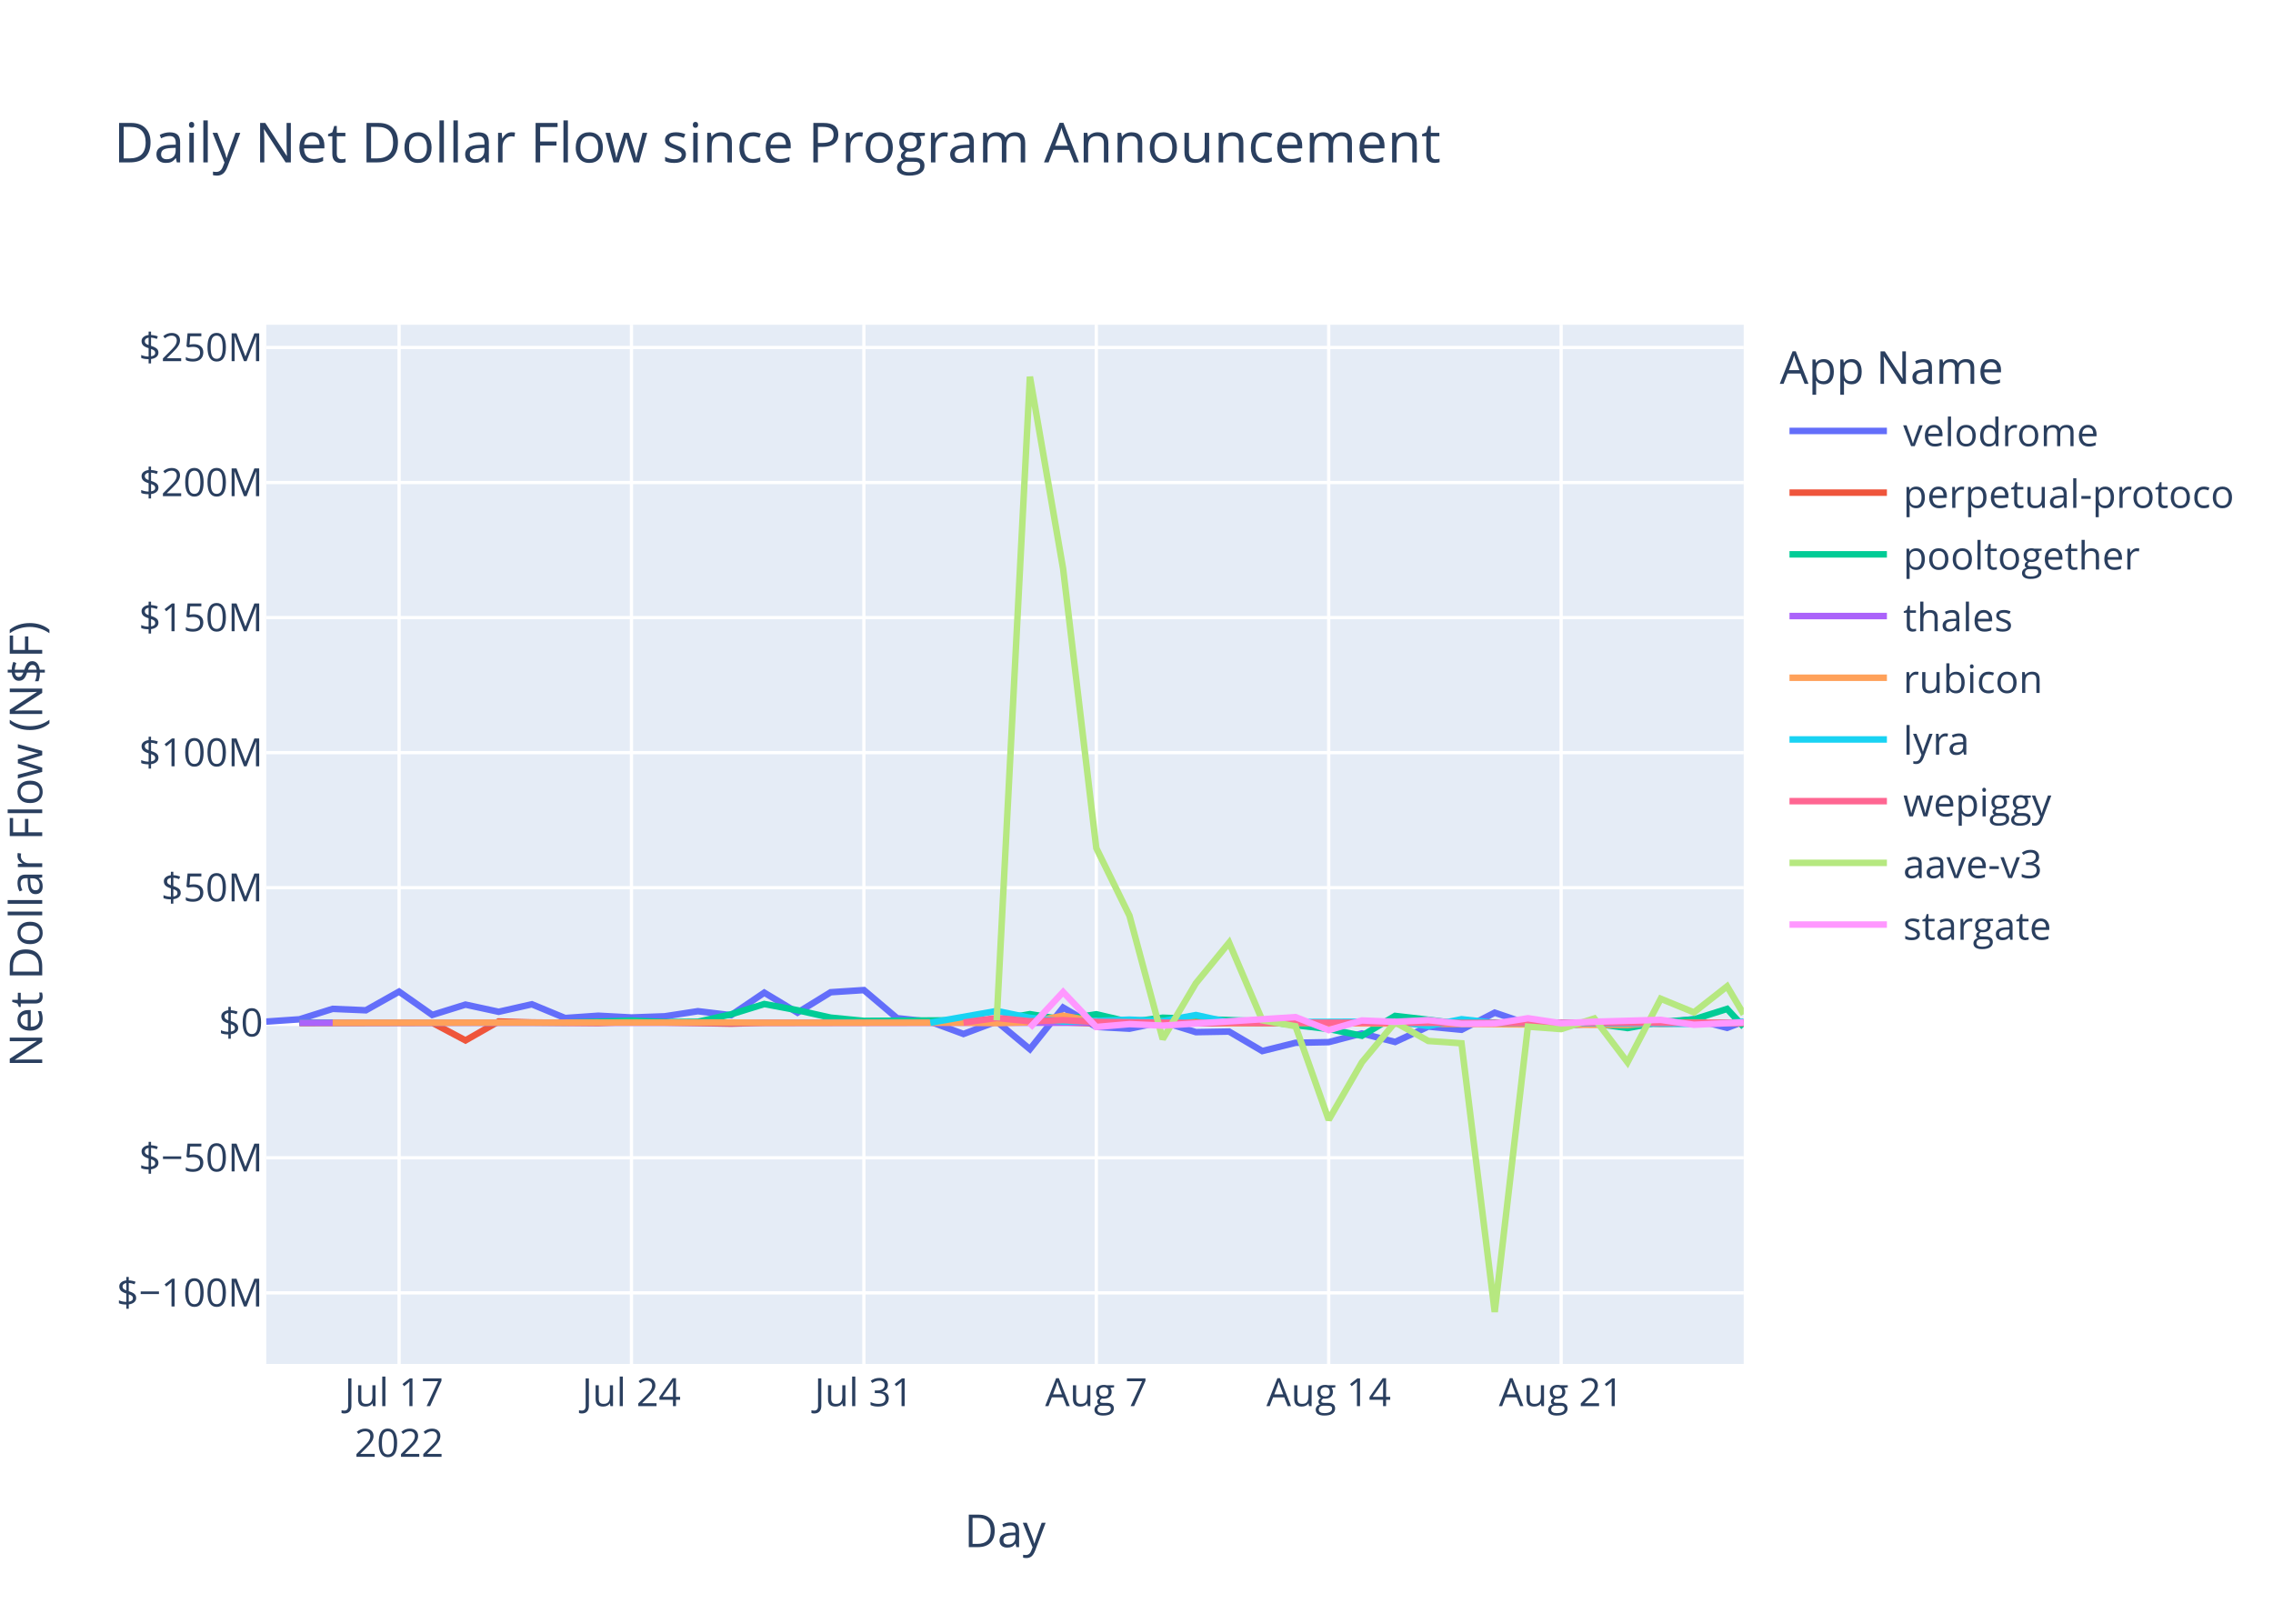
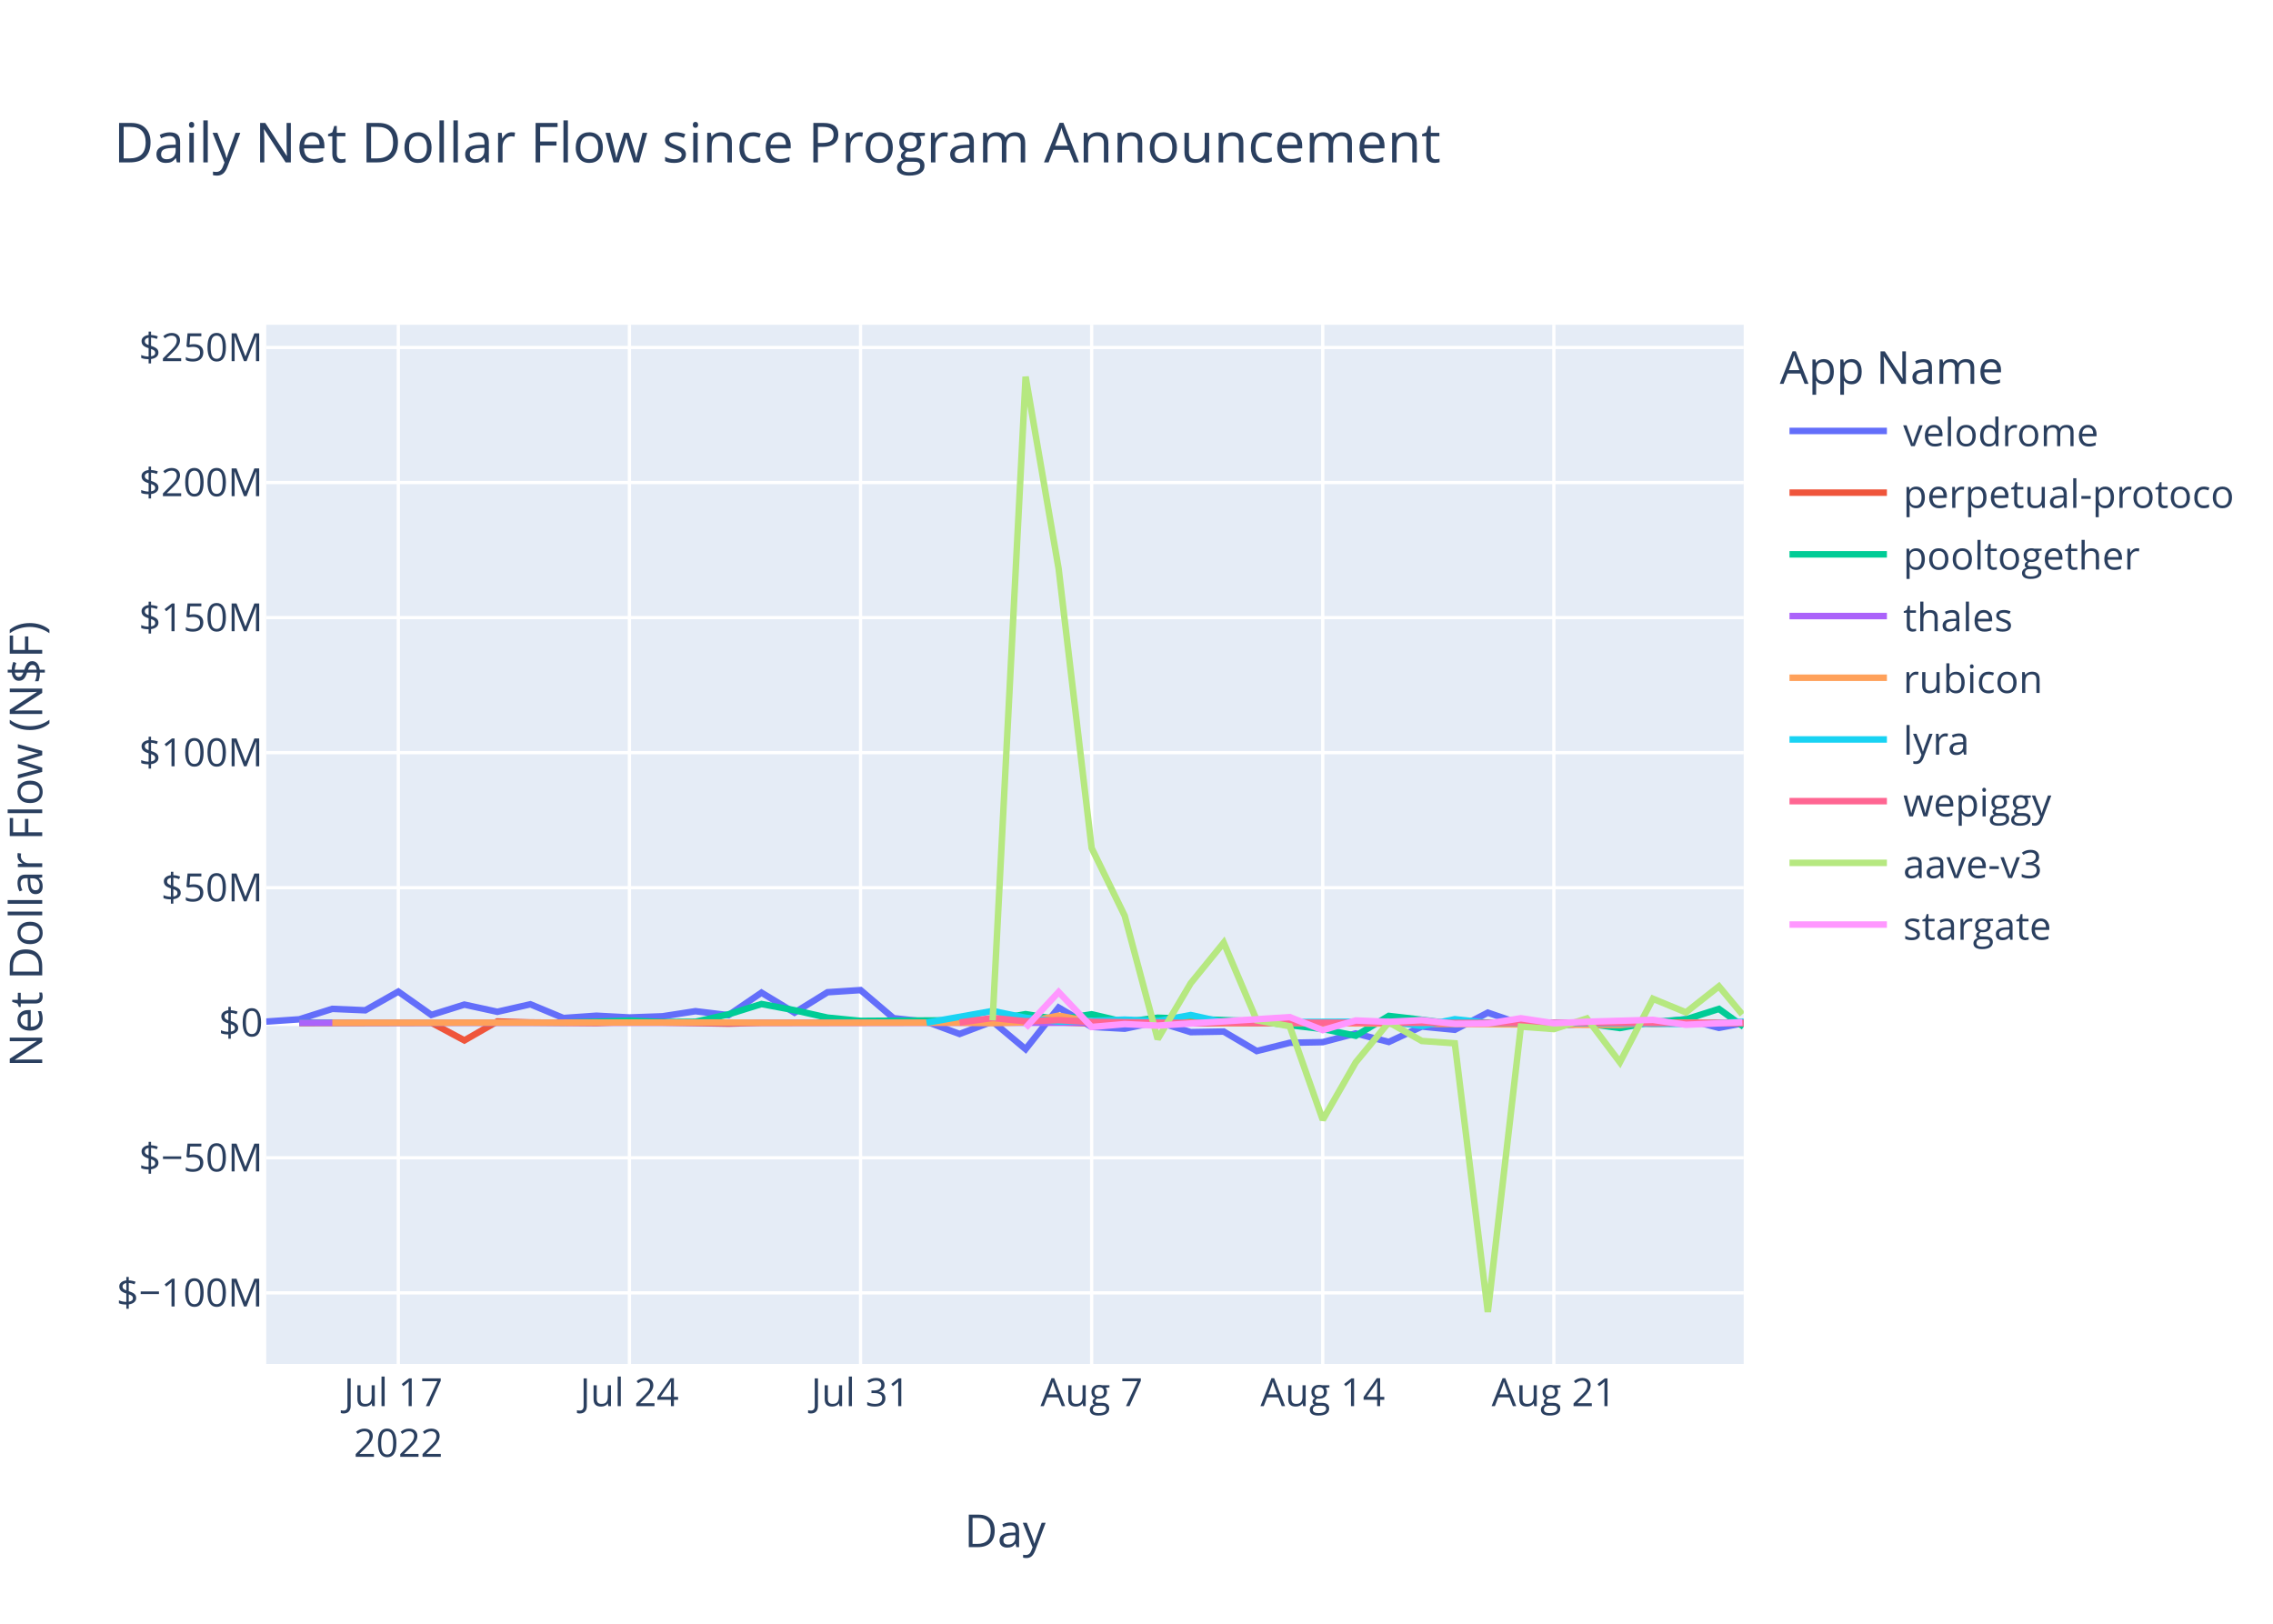
<svg xmlns="http://www.w3.org/2000/svg" class="main-svg" width="700" height="500" style="" viewBox="0 0 700 500">
  <rect x="0" y="0" width="700" height="500" style="fill: rgb(255, 255, 255); fill-opacity: 1;" />
-   <defs id="defs-ff229a">
+   <defs id="defs-109801">
    <g class="clips">
-       <clipPath id="clipff229axyplot" class="plotclip">
+       <clipPath id="clip109801xyplot" class="plotclip">
        <rect width="455" height="320" />
      </clipPath>
-       <clipPath class="axesclip" id="clipff229ax">
+       <clipPath class="axesclip" id="clip109801x">
        <rect x="82" y="0" width="455" height="500" />
      </clipPath>
-       <clipPath class="axesclip" id="clipff229ay">
+       <clipPath class="axesclip" id="clip109801y">
        <rect x="0" y="100" width="700" height="320" />
      </clipPath>
-       <clipPath class="axesclip" id="clipff229axy">
+       <clipPath class="axesclip" id="clip109801xy">
        <rect x="82" y="100" width="455" height="320" />
      </clipPath>
    </g>
    <g class="gradients" />
    <g class="patterns" />
  </defs>
  <g class="bglayer">
    <rect class="bg" x="82" y="100" width="455" height="320" style="fill: rgb(229, 236, 246); fill-opacity: 1; stroke-width: 0;" />
  </g>
  <g class="layer-below">
    <g class="imagelayer" />
    <g class="shapelayer" />
  </g>
  <g class="cartesianlayer">
    <g class="subplot xy">
      <g class="layer-subplot">
        <g class="shapelayer" />
        <g class="imagelayer" />
      </g>
      <g class="minor-gridlayer">
        <g class="x" />
        <g class="y" />
      </g>
      <g class="gridlayer">
        <g class="x">
-           <path class="xgrid crisp" transform="translate(122.9,0)" d="M0,100v320" style="stroke: rgb(255, 255, 255); stroke-opacity: 1; stroke-width: 1px;" />
-           <path class="xgrid crisp" transform="translate(194.47,0)" d="M0,100v320" style="stroke: rgb(255, 255, 255); stroke-opacity: 1; stroke-width: 1px;" />
-           <path class="xgrid crisp" transform="translate(266.05,0)" d="M0,100v320" style="stroke: rgb(255, 255, 255); stroke-opacity: 1; stroke-width: 1px;" />
-           <path class="xgrid crisp" transform="translate(337.62,0)" d="M0,100v320" style="stroke: rgb(255, 255, 255); stroke-opacity: 1; stroke-width: 1px;" />
-           <path class="xgrid crisp" transform="translate(409.19,0)" d="M0,100v320" style="stroke: rgb(255, 255, 255); stroke-opacity: 1; stroke-width: 1px;" />
-           <path class="xgrid crisp" transform="translate(480.77,0)" d="M0,100v320" style="stroke: rgb(255, 255, 255); stroke-opacity: 1; stroke-width: 1px;" />
+           <path class="xgrid crisp" transform="translate(122.67,0)" d="M0,100v320" style="stroke: rgb(255, 255, 255); stroke-opacity: 1; stroke-width: 1px;" />
+           <path class="xgrid crisp" transform="translate(193.84,0)" d="M0,100v320" style="stroke: rgb(255, 255, 255); stroke-opacity: 1; stroke-width: 1px;" />
+           <path class="xgrid crisp" transform="translate(265.02,0)" d="M0,100v320" style="stroke: rgb(255, 255, 255); stroke-opacity: 1; stroke-width: 1px;" />
+           <path class="xgrid crisp" transform="translate(336.19,0)" d="M0,100v320" style="stroke: rgb(255, 255, 255); stroke-opacity: 1; stroke-width: 1px;" />
+           <path class="xgrid crisp" transform="translate(407.36,0)" d="M0,100v320" style="stroke: rgb(255, 255, 255); stroke-opacity: 1; stroke-width: 1px;" />
+           <path class="xgrid crisp" transform="translate(478.54,0)" d="M0,100v320" style="stroke: rgb(255, 255, 255); stroke-opacity: 1; stroke-width: 1px;" />
        </g>
        <g class="y">
          <path class="ygrid crisp" transform="translate(0,398.11)" d="M82,0h455" style="stroke: rgb(255, 255, 255); stroke-opacity: 1; stroke-width: 1px;" />
          <path class="ygrid crisp" transform="translate(0,356.52)" d="M82,0h455" style="stroke: rgb(255, 255, 255); stroke-opacity: 1; stroke-width: 1px;" />
          <path class="ygrid crisp" transform="translate(0,273.35)" d="M82,0h455" style="stroke: rgb(255, 255, 255); stroke-opacity: 1; stroke-width: 1px;" />
          <path class="ygrid crisp" transform="translate(0,231.76)" d="M82,0h455" style="stroke: rgb(255, 255, 255); stroke-opacity: 1; stroke-width: 1px;" />
          <path class="ygrid crisp" transform="translate(0,190.18)" d="M82,0h455" style="stroke: rgb(255, 255, 255); stroke-opacity: 1; stroke-width: 1px;" />
          <path class="ygrid crisp" transform="translate(0,148.59)" d="M82,0h455" style="stroke: rgb(255, 255, 255); stroke-opacity: 1; stroke-width: 1px;" />
          <path class="ygrid crisp" transform="translate(0,107.01)" d="M82,0h455" style="stroke: rgb(255, 255, 255); stroke-opacity: 1; stroke-width: 1px;" />
        </g>
      </g>
      <g class="zerolinelayer">
        <path class="yzl zl crisp" transform="translate(0,314.94)" d="M82,0h455" style="stroke: rgb(255, 255, 255); stroke-opacity: 1; stroke-width: 2px;" />
      </g>
      <path class="xlines-below" />
      <path class="ylines-below" />
      <g class="overlines-below" />
      <g class="xaxislayer-below" />
      <g class="yaxislayer-below" />
      <g class="overaxes-below" />
-       <g class="plot" transform="translate(82,100)" clip-path="url(#clipff229axyplot)">
+       <g class="plot" transform="translate(82,100)" clip-path="url(#clip109801xyplot)">
        <g class="scatterlayer mlayer">
-           <g class="trace scatter trace86f6ca" style="stroke-miterlimit: 2; opacity: 1;">
-             <g class="fills" />
-             <g class="errorbars" />
-             <g class="lines">
-               <path class="js-line" d="M0,214.58L10.22,213.88L20.45,210.66L30.67,211.1L40.9,205.35L51.12,212.53L61.35,209.35L71.57,211.56L81.8,209.25L92.02,213.48L102.25,212.77L112.47,213.31L122.7,212.95L132.92,211.38L143.15,212.6L153.37,205.67L163.6,211.83L173.82,205.54L184.05,204.88L194.27,213.53L204.5,214.62L214.72,218.39L224.95,214.55L235.17,223.07L245.4,210.26L255.62,216.21L265.84,216.77L276.07,214.64L286.29,217.83L296.52,217.65L306.74,223.65L316.97,221.11L327.19,220.91L337.42,218.23L347.64,220.85L357.87,216.11L368.09,217.1L378.32,211.83L388.54,215.3L398.77,216L408.99,215.09L419.22,214.65L429.44,214.97L439.67,213.85L449.89,216.51L455,214.56" style="vector-effect: non-scaling-stroke; fill: none; stroke: rgb(99, 110, 250); stroke-opacity: 1; stroke-width: 2px; opacity: 1;" />
-             </g>
-             <g class="points" />
-             <g class="text" />
-           </g>
-           <g class="trace scatter tracec0b722" style="stroke-miterlimit: 2; opacity: 1;">
-             <g class="fills" />
-             <g class="errorbars" />
-             <g class="lines">
-               <path class="js-line" d="M10.22,215.03L51.12,214.93L61.35,220.37L71.57,214.54L81.8,214.84L102.25,215.03L112.47,214.66L143.15,215.22L153.37,214.94L245.4,214.79L255.62,215.14L419.22,214.95L429.44,215.26L455,214.87" style="vector-effect: non-scaling-stroke; fill: none; stroke: rgb(239, 85, 59); stroke-opacity: 1; stroke-width: 2px; opacity: 1;" />
-             </g>
-             <g class="points" />
-             <g class="text" />
-           </g>
-           <g class="trace scatter trace810493" style="stroke-miterlimit: 2; opacity: 1;">
-             <g class="fills" />
-             <g class="errorbars" />
-             <g class="lines">
-               <path class="js-line" d="M10.22,214.87L92.02,214.88L102.25,214.62L112.47,214.26L122.7,214.72L132.92,214.64L143.15,212.34L153.37,209.17L163.6,211.08L173.82,213.36L184.05,214.36L224.95,214.1L235.17,212.28L245.4,213.95L255.62,212.32L265.84,214.71L276.07,213.39L306.74,214.48L316.97,215.68L327.19,216.87L337.42,218.94L347.64,212.83L357.87,214.01L368.09,215.31L378.32,214.93L398.77,214.93L408.99,215.17L419.22,216.57L429.44,214.69L439.67,213.9L449.89,210.68L455,216.21" style="vector-effect: non-scaling-stroke; fill: none; stroke: rgb(0, 204, 150); stroke-opacity: 1; stroke-width: 2px; opacity: 1;" />
-             </g>
-             <g class="points" />
-             <g class="text" />
-           </g>
-           <g class="trace scatter tracee16802" style="stroke-miterlimit: 2; opacity: 1;">
-             <g class="fills" />
-             <g class="errorbars" />
-             <g class="lines">
-               <path class="js-line" d="M10.22,214.95L398.77,214.94L408.99,214.96L455,214.92" style="vector-effect: non-scaling-stroke; fill: none; stroke: rgb(171, 99, 250); stroke-opacity: 1; stroke-width: 2px; opacity: 1;" />
-             </g>
-             <g class="points" />
-             <g class="text" />
-           </g>
-           <g class="trace scatter trace60c144" style="stroke-miterlimit: 2; opacity: 1;">
-             <g class="fills" />
-             <g class="errorbars" />
-             <g class="lines">
-               <path class="js-line" d="M20.45,214.93L143.15,214.86L153.37,214.94L214.72,214.91L224.95,215.04L235.17,214.79L245.4,212.75L255.62,214.64L265.84,214.2L296.52,215.05L306.74,214.96L419.22,215.63L429.44,214.86L455,214.96" style="vector-effect: non-scaling-stroke; fill: none; stroke: rgb(255, 161, 90); stroke-opacity: 1; stroke-width: 2px; opacity: 1;" />
-             </g>
-             <g class="points" />
-             <g class="text" />
-           </g>
-           <g class="trace scatter trace7caf65" style="stroke-miterlimit: 2; opacity: 1;">
-             <g class="fills" />
-             <g class="errorbars" />
-             <g class="lines">
-               <path class="js-line" d="M204.5,214.92L224.95,211.31L235.17,213.4L245.4,214.58L255.62,214.36L265.84,213.97L276.07,214.43L286.29,212.56L296.52,214.79L347.64,214.58L357.87,215.93L368.09,213.85L378.32,214.96L439.67,215.29L449.89,214.99L455,214.61" style="vector-effect: non-scaling-stroke; fill: none; stroke: rgb(25, 211, 243); stroke-opacity: 1; stroke-width: 2px; opacity: 1;" />
-             </g>
-             <g class="points" />
-             <g class="text" />
-           </g>
-           <g class="trace scatter tracef6c0dc" style="stroke-miterlimit: 2; opacity: 1;">
-             <g class="fills" />
-             <g class="errorbars" />
-             <g class="lines">
-               <path class="js-line" d="M214.72,214.87L224.95,213.46L235.17,214.49L245.4,214.13L255.62,214.68L286.29,214.99L296.52,214.87L368.09,214.97L378.32,214.97L455,214.95" style="vector-effect: non-scaling-stroke; fill: none; stroke: rgb(255, 102, 146); stroke-opacity: 1; stroke-width: 2px; opacity: 1;" />
-             </g>
-             <g class="points" />
-             <g class="text" />
-           </g>
-           <g class="trace scatter trace639a40" style="stroke-miterlimit: 2; opacity: 1;">
-             <g class="fills" />
-             <g class="errorbars" />
-             <g class="lines">
-               <path class="js-line" d="M224.95,214.19L235.17,16L245.4,75.15L255.62,161.15L265.84,181.98L276.07,219.98L286.29,202.78L296.52,190.28L306.74,214.18L316.97,216.01L327.19,244.83L337.42,227.11L347.64,214.8L357.87,220.55L368.09,221.26L378.32,304L388.54,216.13L398.77,216.89L408.99,213.62L419.22,227.11L429.44,207.55L439.67,211.74L449.89,203.72L455,212.33" style="vector-effect: non-scaling-stroke; fill: none; stroke: rgb(182, 232, 128); stroke-opacity: 1; stroke-width: 2px; opacity: 1;" />
-             </g>
-             <g class="points" />
-             <g class="text" />
-           </g>
-           <g class="trace scatter trace2b126b" style="stroke-miterlimit: 2; opacity: 1;">
-             <g class="fills" />
-             <g class="errorbars" />
-             <g class="lines">
-               <path class="js-line" d="M235.17,216.46L245.4,205.48L255.62,216.24L265.84,215.35L276.07,215.82L316.97,213.2L327.19,217.21L337.42,214.23L347.64,214.66L357.87,214.13L368.09,215.27L378.32,215.18L388.54,213.55L398.77,215.09L408.99,214.62L429.44,214.04L439.67,215.56L455,214.81" style="vector-effect: non-scaling-stroke; fill: none; stroke: rgb(255, 151, 255); stroke-opacity: 1; stroke-width: 2px; opacity: 1;" />
+           <g class="trace scatter tracec1fa67" style="stroke-miterlimit: 2; opacity: 1;">
+             <g class="fills" />
+             <g class="errorbars" />
+             <g class="lines">
+               <path class="js-line" d="M0,214.58L10.17,213.88L20.34,210.66L30.5,211.1L40.67,205.35L50.84,212.53L61.01,209.35L71.17,211.56L81.34,209.25L91.51,213.48L101.68,212.77L111.84,213.31L122.01,212.95L132.18,211.38L142.35,212.6L152.51,205.67L162.68,211.83L172.85,205.54L183.02,204.88L193.18,213.53L203.35,214.62L213.52,218.39L223.69,214.55L233.85,223.07L244.02,210.26L254.19,216.21L264.36,216.77L274.52,214.64L284.69,217.83L294.86,217.65L305.03,223.65L315.19,221.11L325.36,220.91L335.53,218.23L345.7,220.85L355.87,216.11L366.03,217.1L376.2,211.83L386.37,215.3L396.54,216L406.7,215.09L416.87,214.65L427.04,214.97L437.21,213.85L447.37,216.51L455,215.04" style="vector-effect: non-scaling-stroke; fill: none; stroke: rgb(99, 110, 250); stroke-opacity: 1; stroke-width: 2px; opacity: 1;" />
+             </g>
+             <g class="points" />
+             <g class="text" />
+           </g>
+           <g class="trace scatter trace462846" style="stroke-miterlimit: 2; opacity: 1;">
+             <g class="fills" />
+             <g class="errorbars" />
+             <g class="lines">
+               <path class="js-line" d="M10.17,215.03L50.84,214.93L61.01,220.37L71.17,214.54L81.34,214.84L101.68,215.03L111.84,214.66L142.35,215.22L152.51,214.94L244.02,214.79L254.19,215.14L416.87,214.95L427.04,215.26L455,214.87" style="vector-effect: non-scaling-stroke; fill: none; stroke: rgb(239, 85, 59); stroke-opacity: 1; stroke-width: 2px; opacity: 1;" />
+             </g>
+             <g class="points" />
+             <g class="text" />
+           </g>
+           <g class="trace scatter trace1eff21" style="stroke-miterlimit: 2; opacity: 1;">
+             <g class="fills" />
+             <g class="errorbars" />
+             <g class="lines">
+               <path class="js-line" d="M10.17,214.87L91.51,214.88L101.68,214.62L111.84,214.26L122.01,214.72L132.18,214.64L142.35,212.34L152.51,209.17L162.68,211.08L172.85,213.36L183.02,214.36L223.69,214.1L233.85,212.28L244.02,213.95L254.19,212.32L264.36,214.71L274.52,213.39L305.03,214.48L315.19,215.68L325.36,216.87L335.53,218.94L345.7,212.83L355.87,214.01L366.03,215.31L376.2,214.93L396.54,214.93L406.7,215.17L416.87,216.57L427.04,214.69L437.21,213.9L447.37,210.68L455,216.18" style="vector-effect: non-scaling-stroke; fill: none; stroke: rgb(0, 204, 150); stroke-opacity: 1; stroke-width: 2px; opacity: 1;" />
+             </g>
+             <g class="points" />
+             <g class="text" />
+           </g>
+           <g class="trace scatter trace7ab110" style="stroke-miterlimit: 2; opacity: 1;">
+             <g class="fills" />
+             <g class="errorbars" />
+             <g class="lines">
+               <path class="js-line" d="M10.17,214.95L396.54,214.94L406.7,214.96L455,214.93" style="vector-effect: non-scaling-stroke; fill: none; stroke: rgb(171, 99, 250); stroke-opacity: 1; stroke-width: 2px; opacity: 1;" />
+             </g>
+             <g class="points" />
+             <g class="text" />
+           </g>
+           <g class="trace scatter trace784682" style="stroke-miterlimit: 2; opacity: 1;">
+             <g class="fills" />
+             <g class="errorbars" />
+             <g class="lines">
+               <path class="js-line" d="M20.34,214.93L142.35,214.86L152.51,214.94L213.52,214.91L223.69,215.04L233.85,214.79L244.02,212.75L254.19,214.64L264.36,214.2L294.86,215.05L305.03,214.96L416.87,215.63L427.04,214.86L455,214.94" style="vector-effect: non-scaling-stroke; fill: none; stroke: rgb(255, 161, 90); stroke-opacity: 1; stroke-width: 2px; opacity: 1;" />
+             </g>
+             <g class="points" />
+             <g class="text" />
+           </g>
+           <g class="trace scatter trace359043" style="stroke-miterlimit: 2; opacity: 1;">
+             <g class="fills" />
+             <g class="errorbars" />
+             <g class="lines">
+               <path class="js-line" d="M203.35,214.92L223.69,211.31L233.85,213.4L244.02,214.58L254.19,214.36L264.36,213.97L274.52,214.43L284.69,212.56L294.86,214.79L345.7,214.58L355.87,215.93L366.03,213.85L376.2,214.96L437.21,215.29L447.37,214.99L455,214.6" style="vector-effect: non-scaling-stroke; fill: none; stroke: rgb(25, 211, 243); stroke-opacity: 1; stroke-width: 2px; opacity: 1;" />
+             </g>
+             <g class="points" />
+             <g class="text" />
+           </g>
+           <g class="trace scatter trace96b1e3" style="stroke-miterlimit: 2; opacity: 1;">
+             <g class="fills" />
+             <g class="errorbars" />
+             <g class="lines">
+               <path class="js-line" d="M213.52,214.87L223.69,213.46L233.85,214.49L244.02,214.13L254.19,214.68L284.69,214.99L294.86,214.87L366.03,214.97L376.2,214.97L455,214.99" style="vector-effect: non-scaling-stroke; fill: none; stroke: rgb(255, 102, 146); stroke-opacity: 1; stroke-width: 2px; opacity: 1;" />
+             </g>
+             <g class="points" />
+             <g class="text" />
+           </g>
+           <g class="trace scatter trace058c22" style="stroke-miterlimit: 2; opacity: 1;">
+             <g class="fills" />
+             <g class="errorbars" />
+             <g class="lines">
+               <path class="js-line" d="M223.69,214.19L233.85,16L244.02,75.15L254.19,161.15L264.36,181.98L274.52,219.98L284.69,202.78L294.86,190.28L305.03,214.18L315.19,216.01L325.36,244.83L335.53,227.11L345.7,214.8L355.87,220.55L366.03,221.26L376.2,304L386.37,216.13L396.54,216.89L406.7,213.62L416.87,227.11L427.04,207.55L437.21,211.74L447.37,203.72L454.57,212.37" style="vector-effect: non-scaling-stroke; fill: none; stroke: rgb(182, 232, 128); stroke-opacity: 1; stroke-width: 2px; opacity: 1;" />
+             </g>
+             <g class="points" />
+             <g class="text" />
+           </g>
+           <g class="trace scatter tracec03317" style="stroke-miterlimit: 2; opacity: 1;">
+             <g class="fills" />
+             <g class="errorbars" />
+             <g class="lines">
+               <path class="js-line" d="M233.85,216.46L244.02,205.48L254.19,216.24L264.36,215.35L274.52,215.82L315.19,213.2L325.36,217.21L335.53,214.23L345.7,214.66L355.87,214.13L366.03,215.27L376.2,215.18L386.37,213.55L396.54,215.09L406.7,214.62L427.04,214.04L437.21,215.56L454.57,214.78" style="vector-effect: non-scaling-stroke; fill: none; stroke: rgb(255, 151, 255); stroke-opacity: 1; stroke-width: 2px; opacity: 1;" />
            </g>
            <g class="points" />
            <g class="text" />
          </g>
        </g>
      </g>
      <g class="overplot" />
      <path class="xlines-above crisp" d="M0,0" style="fill: none;" />
      <path class="ylines-above crisp" d="M0,0" style="fill: none;" />
      <g class="overlines-above" />
      <g class="xaxislayer-above">
        <g class="xtick">
-           <text text-anchor="middle" x="0" y="433" transform="translate(122.9,0)" style="font-family: 'Open Sans', verdana, arial, sans-serif; font-size: 12px; fill: rgb(42, 63, 95); fill-opacity: 1; white-space: pre; opacity: 1;">
+           <text text-anchor="middle" x="0" y="433" transform="translate(122.67,0)" style="font-family: 'Open Sans', verdana, arial, sans-serif; font-size: 12px; fill: rgb(42, 63, 95); fill-opacity: 1; white-space: pre; opacity: 1;">
            <tspan class="line" dy="0em" x="0" y="433">Jul 17</tspan>
            <tspan class="line" dy="1.3em" x="0" y="433">2022</tspan>
          </text>
        </g>
        <g class="xtick">
-           <text text-anchor="middle" x="0" y="433" style="font-family: 'Open Sans', verdana, arial, sans-serif; font-size: 12px; fill: rgb(42, 63, 95); fill-opacity: 1; white-space: pre; opacity: 1;" transform="translate(194.47,0)">Jul 24</text>
-         </g>
-         <g class="xtick">
-           <text text-anchor="middle" x="0" y="433" style="font-family: 'Open Sans', verdana, arial, sans-serif; font-size: 12px; fill: rgb(42, 63, 95); fill-opacity: 1; white-space: pre; opacity: 1;" transform="translate(266.05,0)">Jul 31</text>
-         </g>
-         <g class="xtick">
-           <text text-anchor="middle" x="0" y="433" style="font-family: 'Open Sans', verdana, arial, sans-serif; font-size: 12px; fill: rgb(42, 63, 95); fill-opacity: 1; white-space: pre; opacity: 1;" transform="translate(337.62,0)">Aug 7</text>
-         </g>
-         <g class="xtick">
-           <text text-anchor="middle" x="0" y="433" style="font-family: 'Open Sans', verdana, arial, sans-serif; font-size: 12px; fill: rgb(42, 63, 95); fill-opacity: 1; white-space: pre; opacity: 1;" transform="translate(409.19,0)">Aug 14</text>
-         </g>
-         <g class="xtick">
-           <text text-anchor="middle" x="0" y="433" style="font-family: 'Open Sans', verdana, arial, sans-serif; font-size: 12px; fill: rgb(42, 63, 95); fill-opacity: 1; white-space: pre; opacity: 1;" transform="translate(480.77,0)">Aug 21</text>
+           <text text-anchor="middle" x="0" y="433" style="font-family: 'Open Sans', verdana, arial, sans-serif; font-size: 12px; fill: rgb(42, 63, 95); fill-opacity: 1; white-space: pre; opacity: 1;" transform="translate(193.84,0)">Jul 24</text>
+         </g>
+         <g class="xtick">
+           <text text-anchor="middle" x="0" y="433" style="font-family: 'Open Sans', verdana, arial, sans-serif; font-size: 12px; fill: rgb(42, 63, 95); fill-opacity: 1; white-space: pre; opacity: 1;" transform="translate(265.02,0)">Jul 31</text>
+         </g>
+         <g class="xtick">
+           <text text-anchor="middle" x="0" y="433" style="font-family: 'Open Sans', verdana, arial, sans-serif; font-size: 12px; fill: rgb(42, 63, 95); fill-opacity: 1; white-space: pre; opacity: 1;" transform="translate(336.19,0)">Aug 7</text>
+         </g>
+         <g class="xtick">
+           <text text-anchor="middle" x="0" y="433" style="font-family: 'Open Sans', verdana, arial, sans-serif; font-size: 12px; fill: rgb(42, 63, 95); fill-opacity: 1; white-space: pre; opacity: 1;" transform="translate(407.36,0)">Aug 14</text>
+         </g>
+         <g class="xtick">
+           <text text-anchor="middle" x="0" y="433" style="font-family: 'Open Sans', verdana, arial, sans-serif; font-size: 12px; fill: rgb(42, 63, 95); fill-opacity: 1; white-space: pre; opacity: 1;" transform="translate(478.54,0)">Aug 21</text>
        </g>
      </g>
      <g class="yaxislayer-above">
        <g class="ytick">
          <text text-anchor="end" x="81" y="4.2" transform="translate(0,398.11)" style="font-family: 'Open Sans', verdana, arial, sans-serif; font-size: 12px; fill: rgb(42, 63, 95); fill-opacity: 1; white-space: pre; opacity: 1;">$−100M</text>
        </g>
        <g class="ytick">
          <text text-anchor="end" x="81" y="4.2" style="font-family: 'Open Sans', verdana, arial, sans-serif; font-size: 12px; fill: rgb(42, 63, 95); fill-opacity: 1; white-space: pre; opacity: 1;" transform="translate(0,356.52)">$−50M</text>
        </g>
        <g class="ytick">
          <text text-anchor="end" x="81" y="4.2" style="font-family: 'Open Sans', verdana, arial, sans-serif; font-size: 12px; fill: rgb(42, 63, 95); fill-opacity: 1; white-space: pre; opacity: 1;" transform="translate(0,314.94)">$0</text>
        </g>
        <g class="ytick">
          <text text-anchor="end" x="81" y="4.2" style="font-family: 'Open Sans', verdana, arial, sans-serif; font-size: 12px; fill: rgb(42, 63, 95); fill-opacity: 1; white-space: pre; opacity: 1;" transform="translate(0,273.35)">$50M</text>
        </g>
        <g class="ytick">
          <text text-anchor="end" x="81" y="4.2" style="font-family: 'Open Sans', verdana, arial, sans-serif; font-size: 12px; fill: rgb(42, 63, 95); fill-opacity: 1; white-space: pre; opacity: 1;" transform="translate(0,231.76)">$100M</text>
        </g>
        <g class="ytick">
          <text text-anchor="end" x="81" y="4.2" style="font-family: 'Open Sans', verdana, arial, sans-serif; font-size: 12px; fill: rgb(42, 63, 95); fill-opacity: 1; white-space: pre; opacity: 1;" transform="translate(0,190.18)">$150M</text>
        </g>
        <g class="ytick">
          <text text-anchor="end" x="81" y="4.2" style="font-family: 'Open Sans', verdana, arial, sans-serif; font-size: 12px; fill: rgb(42, 63, 95); fill-opacity: 1; white-space: pre; opacity: 1;" transform="translate(0,148.59)">$200M</text>
        </g>
        <g class="ytick">
          <text text-anchor="end" x="81" y="4.2" style="font-family: 'Open Sans', verdana, arial, sans-serif; font-size: 12px; fill: rgb(42, 63, 95); fill-opacity: 1; white-space: pre; opacity: 1;" transform="translate(0,107.01)">$250M</text>
        </g>
      </g>
      <g class="overaxes-above" />
    </g>
  </g>
  <g class="polarlayer" />
  <g class="smithlayer" />
  <g class="ternarylayer" />
  <g class="geolayer" />
  <g class="funnelarealayer" />
  <g class="pielayer" />
  <g class="iciclelayer" />
  <g class="treemaplayer" />
  <g class="sunburstlayer" />
  <g class="glimages" />
-   <defs id="topdefs-ff229a">
+   <defs id="topdefs-109801">
    <g class="clips" />
-     <clipPath id="legendff229a">
+     <clipPath id="legend109801">
      <rect width="142" height="200" x="0" y="0" />
    </clipPath>
  </defs>
  <g class="layer-above">
    <g class="imagelayer" />
    <g class="shapelayer" />
  </g>
  <g class="infolayer">
    <g class="legend" pointer-events="all" transform="translate(546.1,100)">
      <rect class="bg" shape-rendering="crispEdges" style="stroke: rgb(68, 68, 68); stroke-opacity: 1; fill: rgb(255, 255, 255); fill-opacity: 1; stroke-width: 0px;" width="142" height="200" x="0" y="0" />
-       <g class="scrollbox" transform="" clip-path="url(#legendff229a)">
+       <g class="scrollbox" transform="" clip-path="url(#legend109801)">
        <text class="legendtitletext" text-anchor="start" x="2" y="18.2" style="font-family: 'Open Sans', verdana, arial, sans-serif; font-size: 14px; fill: rgb(42, 63, 95); fill-opacity: 1; white-space: pre;">App Name</text>
        <g class="groups" transform="">
          <g class="traces" transform="translate(0,32.7)" style="opacity: 1;">
            <text class="legendtext" text-anchor="start" x="40" y="4.68" style="font-family: 'Open Sans', verdana, arial, sans-serif; font-size: 12px; fill: rgb(42, 63, 95); fill-opacity: 1; white-space: pre;">velodrome</text>
            <g class="layers" style="opacity: 1;">
              <g class="legendfill" />
              <g class="legendlines">
                <path class="js-line" d="M5,0h30" style="fill: none; stroke: rgb(99, 110, 250); stroke-opacity: 1; stroke-width: 2px;" />
              </g>
              <g class="legendsymbols">
                <g class="legendpoints" />
              </g>
            </g>
            <rect class="legendtoggle" x="0" y="-9.5" width="136.734" height="19" style="fill: rgb(0, 0, 0); fill-opacity: 0;" />
          </g>
        </g>
        <g class="groups" transform="">
          <g class="traces" transform="translate(0,51.7)" style="opacity: 1;">
            <text class="legendtext" text-anchor="start" x="40" y="4.68" style="font-family: 'Open Sans', verdana, arial, sans-serif; font-size: 12px; fill: rgb(42, 63, 95); fill-opacity: 1; white-space: pre;">perpetual-protocol</text>
            <g class="layers" style="opacity: 1;">
              <g class="legendfill" />
              <g class="legendlines">
                <path class="js-line" d="M5,0h30" style="fill: none; stroke: rgb(239, 85, 59); stroke-opacity: 1; stroke-width: 2px;" />
              </g>
              <g class="legendsymbols">
                <g class="legendpoints" />
              </g>
            </g>
            <rect class="legendtoggle" x="0" y="-9.5" width="136.734" height="19" style="fill: rgb(0, 0, 0); fill-opacity: 0;" />
          </g>
        </g>
        <g class="groups" transform="">
          <g class="traces" transform="translate(0,70.7)" style="opacity: 1;">
            <text class="legendtext" text-anchor="start" x="40" y="4.68" style="font-family: 'Open Sans', verdana, arial, sans-serif; font-size: 12px; fill: rgb(42, 63, 95); fill-opacity: 1; white-space: pre;">pooltogether</text>
            <g class="layers" style="opacity: 1;">
              <g class="legendfill" />
              <g class="legendlines">
                <path class="js-line" d="M5,0h30" style="fill: none; stroke: rgb(0, 204, 150); stroke-opacity: 1; stroke-width: 2px;" />
              </g>
              <g class="legendsymbols">
                <g class="legendpoints" />
              </g>
            </g>
            <rect class="legendtoggle" x="0" y="-9.5" width="136.734" height="19" style="fill: rgb(0, 0, 0); fill-opacity: 0;" />
          </g>
        </g>
        <g class="groups" transform="">
          <g class="traces" transform="translate(0,89.7)" style="opacity: 1;">
            <text class="legendtext" text-anchor="start" x="40" y="4.68" style="font-family: 'Open Sans', verdana, arial, sans-serif; font-size: 12px; fill: rgb(42, 63, 95); fill-opacity: 1; white-space: pre;">thales</text>
            <g class="layers" style="opacity: 1;">
              <g class="legendfill" />
              <g class="legendlines">
                <path class="js-line" d="M5,0h30" style="fill: none; stroke: rgb(171, 99, 250); stroke-opacity: 1; stroke-width: 2px;" />
              </g>
              <g class="legendsymbols">
                <g class="legendpoints" />
              </g>
            </g>
            <rect class="legendtoggle" x="0" y="-9.5" width="136.734" height="19" style="fill: rgb(0, 0, 0); fill-opacity: 0;" />
          </g>
        </g>
        <g class="groups" transform="">
          <g class="traces" transform="translate(0,108.7)" style="opacity: 1;">
            <text class="legendtext" text-anchor="start" x="40" y="4.68" style="font-family: 'Open Sans', verdana, arial, sans-serif; font-size: 12px; fill: rgb(42, 63, 95); fill-opacity: 1; white-space: pre;">rubicon</text>
            <g class="layers" style="opacity: 1;">
              <g class="legendfill" />
              <g class="legendlines">
                <path class="js-line" d="M5,0h30" style="fill: none; stroke: rgb(255, 161, 90); stroke-opacity: 1; stroke-width: 2px;" />
              </g>
              <g class="legendsymbols">
                <g class="legendpoints" />
              </g>
            </g>
            <rect class="legendtoggle" x="0" y="-9.5" width="136.734" height="19" style="fill: rgb(0, 0, 0); fill-opacity: 0;" />
          </g>
        </g>
        <g class="groups" transform="">
          <g class="traces" transform="translate(0,127.7)" style="opacity: 1;">
            <text class="legendtext" text-anchor="start" x="40" y="4.68" style="font-family: 'Open Sans', verdana, arial, sans-serif; font-size: 12px; fill: rgb(42, 63, 95); fill-opacity: 1; white-space: pre;">lyra</text>
            <g class="layers" style="opacity: 1;">
              <g class="legendfill" />
              <g class="legendlines">
                <path class="js-line" d="M5,0h30" style="fill: none; stroke: rgb(25, 211, 243); stroke-opacity: 1; stroke-width: 2px;" />
              </g>
              <g class="legendsymbols">
                <g class="legendpoints" />
              </g>
            </g>
            <rect class="legendtoggle" x="0" y="-9.5" width="136.734" height="19" style="fill: rgb(0, 0, 0); fill-opacity: 0;" />
          </g>
        </g>
        <g class="groups" transform="">
          <g class="traces" transform="translate(0,146.7)" style="opacity: 1;">
            <text class="legendtext" text-anchor="start" x="40" y="4.68" style="font-family: 'Open Sans', verdana, arial, sans-serif; font-size: 12px; fill: rgb(42, 63, 95); fill-opacity: 1; white-space: pre;">wepiggy</text>
            <g class="layers" style="opacity: 1;">
              <g class="legendfill" />
              <g class="legendlines">
                <path class="js-line" d="M5,0h30" style="fill: none; stroke: rgb(255, 102, 146); stroke-opacity: 1; stroke-width: 2px;" />
              </g>
              <g class="legendsymbols">
                <g class="legendpoints" />
              </g>
            </g>
            <rect class="legendtoggle" x="0" y="-9.5" width="136.734" height="19" style="fill: rgb(0, 0, 0); fill-opacity: 0;" />
          </g>
        </g>
        <g class="groups" transform="">
          <g class="traces" transform="translate(0,165.7)" style="opacity: 1;">
            <text class="legendtext" text-anchor="start" x="40" y="4.68" style="font-family: 'Open Sans', verdana, arial, sans-serif; font-size: 12px; fill: rgb(42, 63, 95); fill-opacity: 1; white-space: pre;">aave-v3</text>
            <g class="layers" style="opacity: 1;">
              <g class="legendfill" />
              <g class="legendlines">
                <path class="js-line" d="M5,0h30" style="fill: none; stroke: rgb(182, 232, 128); stroke-opacity: 1; stroke-width: 2px;" />
              </g>
              <g class="legendsymbols">
                <g class="legendpoints" />
              </g>
            </g>
            <rect class="legendtoggle" x="0" y="-9.5" width="136.734" height="19" style="fill: rgb(0, 0, 0); fill-opacity: 0;" />
          </g>
        </g>
        <g class="groups" transform="">
          <g class="traces" transform="translate(0,184.7)" style="opacity: 1;">
            <text class="legendtext" text-anchor="start" x="40" y="4.68" style="font-family: 'Open Sans', verdana, arial, sans-serif; font-size: 12px; fill: rgb(42, 63, 95); fill-opacity: 1; white-space: pre;">stargate</text>
            <g class="layers" style="opacity: 1;">
              <g class="legendfill" />
              <g class="legendlines">
                <path class="js-line" d="M5,0h30" style="fill: none; stroke: rgb(255, 151, 255); stroke-opacity: 1; stroke-width: 2px;" />
              </g>
              <g class="legendsymbols">
                <g class="legendpoints" />
              </g>
            </g>
            <rect class="legendtoggle" x="0" y="-9.5" width="136.734" height="19" style="fill: rgb(0, 0, 0); fill-opacity: 0;" />
          </g>
        </g>
      </g>
      <rect class="scrollbar" rx="20" ry="3" width="0" height="0" style="fill: rgb(128, 139, 164); fill-opacity: 1;" x="0" y="0" />
    </g>
    <g class="g-gtitle">
      <text class="gtitle" x="35" y="50" text-anchor="start" dy="0em" style="font-family: 'Open Sans', verdana, arial, sans-serif; font-size: 17px; fill: rgb(42, 63, 95); opacity: 1; font-weight: normal; white-space: pre;">Daily Net Dollar Flow since Program Announcement</text>
    </g>
    <g class="g-xtitle">
      <text class="xtitle" x="309.5" y="476.409" text-anchor="middle" style="font-family: 'Open Sans', verdana, arial, sans-serif; font-size: 14px; fill: rgb(42, 63, 95); opacity: 1; font-weight: normal; white-space: pre;">Day</text>
    </g>
    <g class="g-ytitle" transform="translate(0.5029297,0)">
      <text class="ytitle" transform="rotate(-90,12.49688,260)" x="12.497" y="260" text-anchor="middle" style="font-family: 'Open Sans', verdana, arial, sans-serif; font-size: 14px; fill: rgb(42, 63, 95); opacity: 1; font-weight: normal; white-space: pre;">Net Dollar Flow (N$F)</text>
    </g>
  </g>
</svg>
